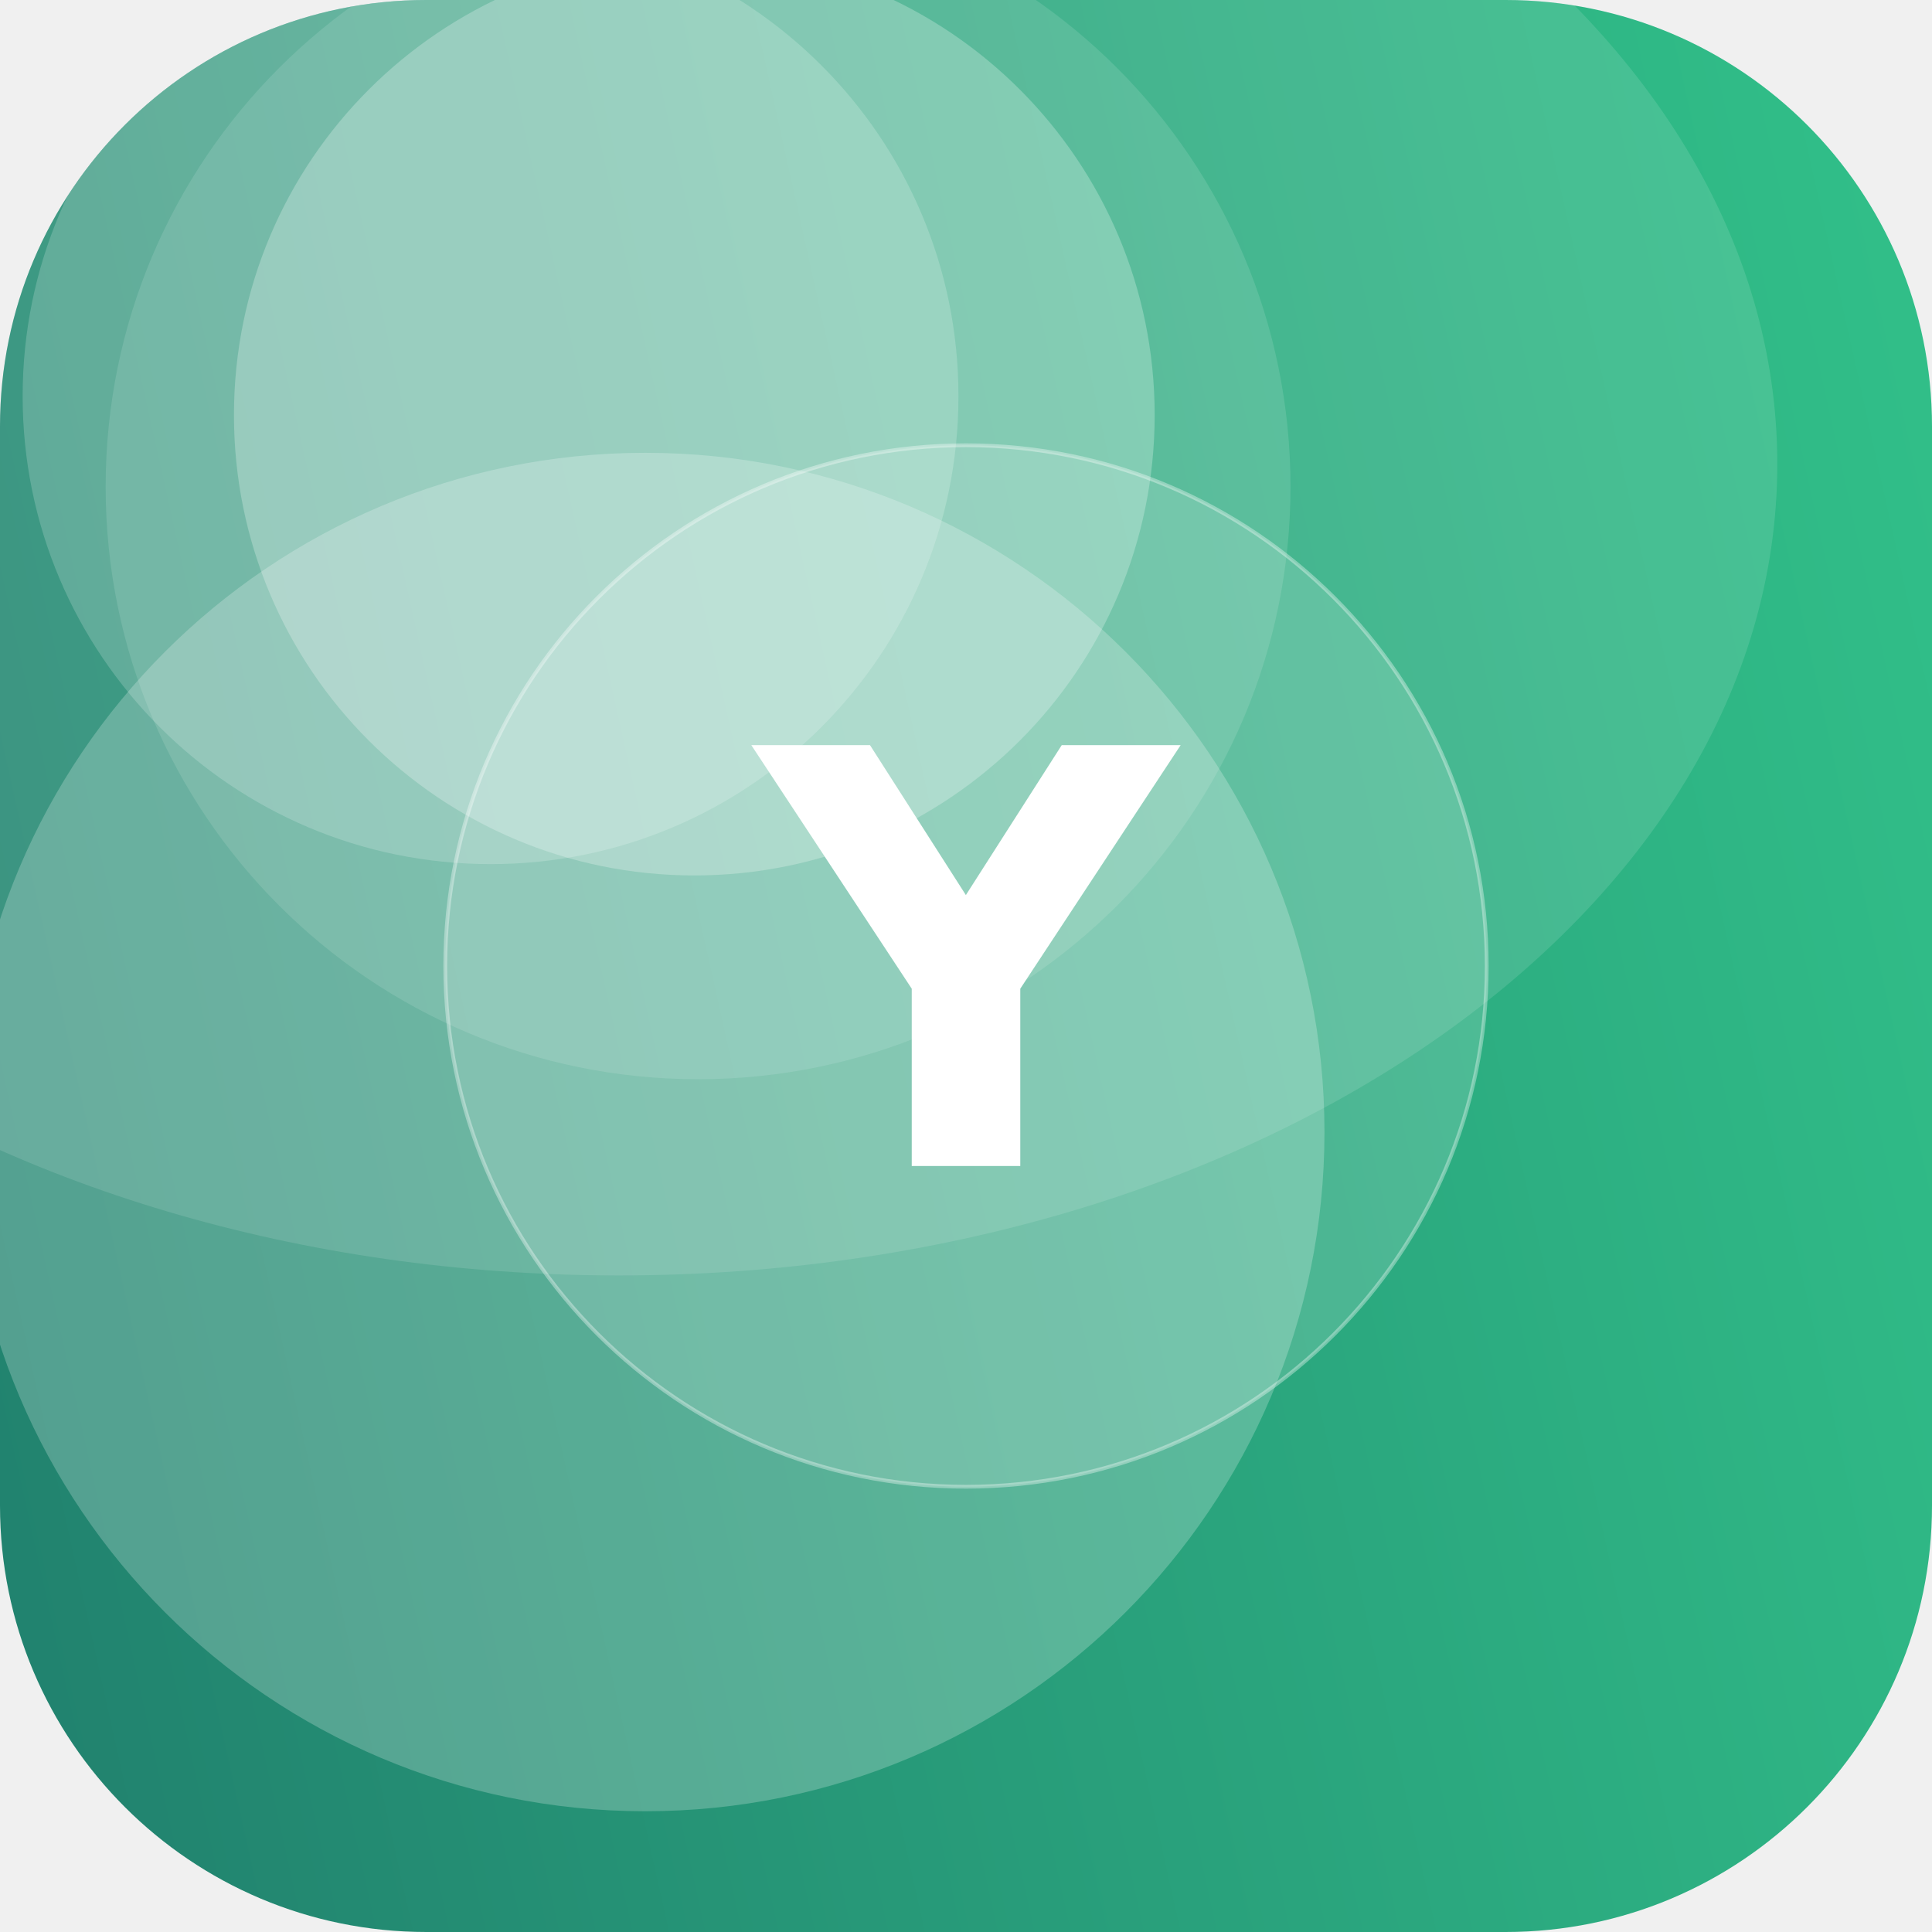
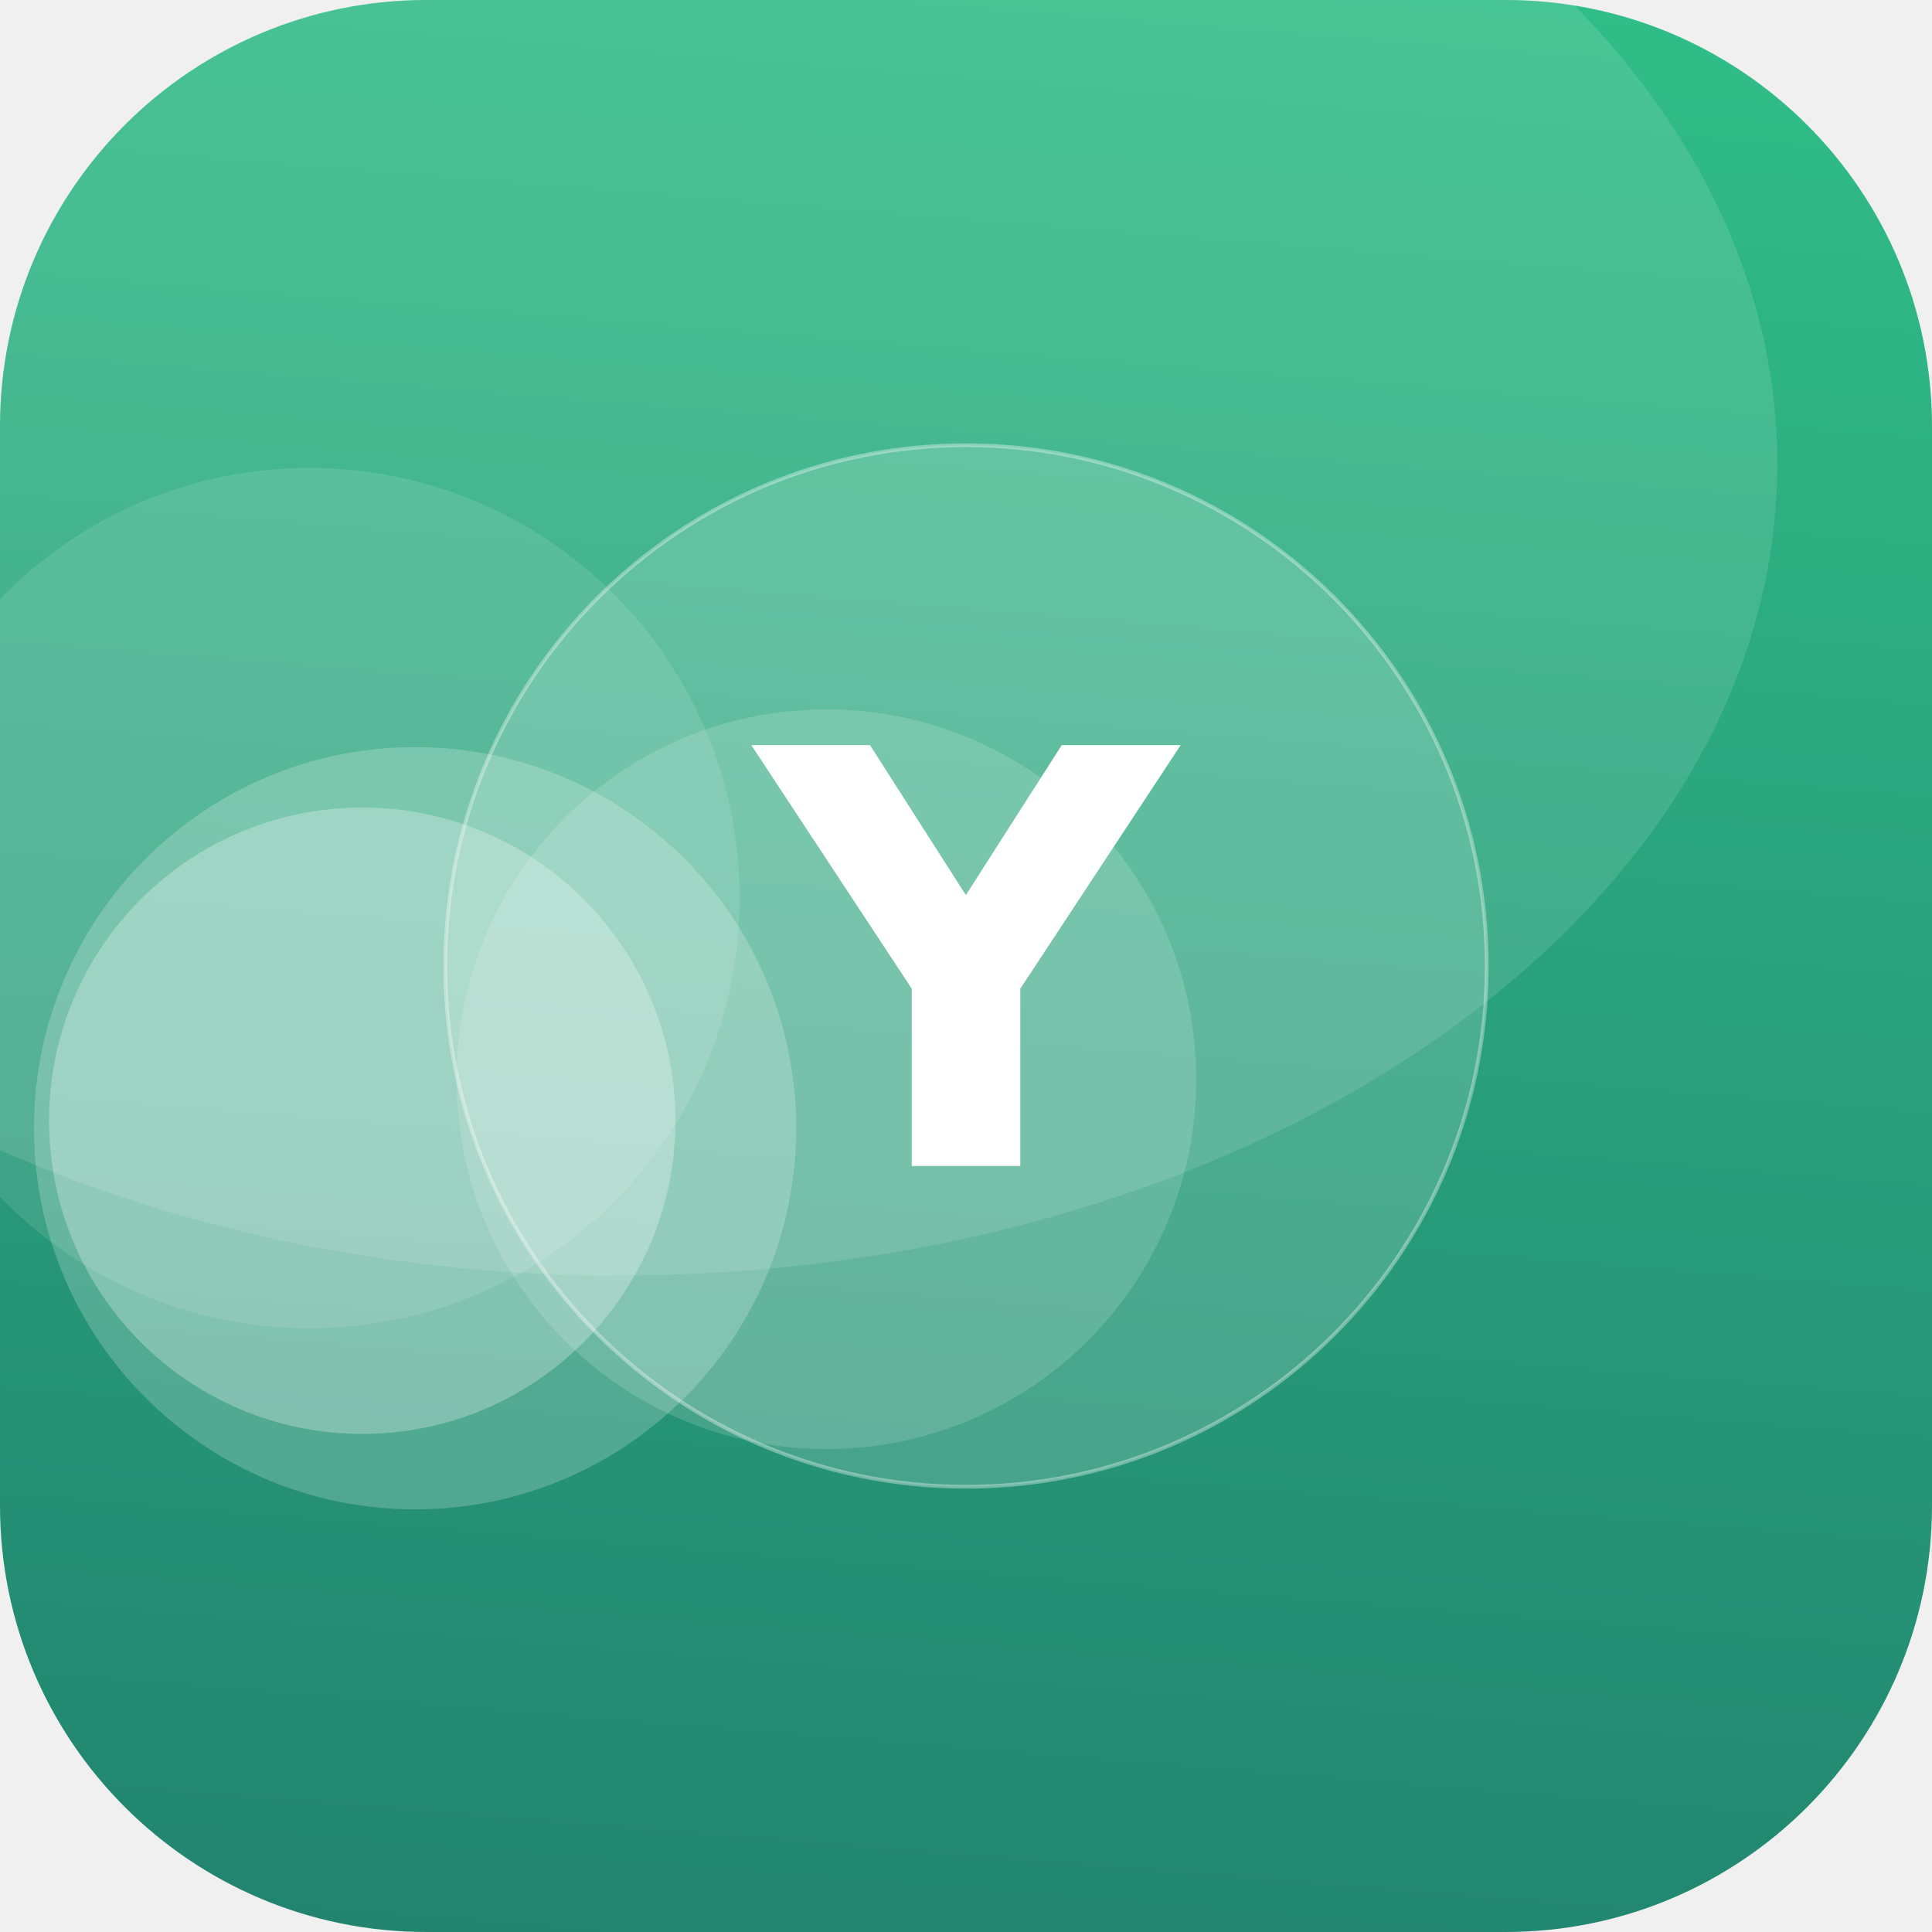
<svg xmlns="http://www.w3.org/2000/svg" width="512" height="512" viewBox="0 0 512 512">
  <defs>
-     <linearGradient id="g" x1="0" y1="0" x2="1" y2="1" gradientTransform="rotate(122 0.5 0.5)">
+     <linearGradient id="g" x1="0" y1="0" x2="1" y2="1" gradientTransform="rotate(50 0.5 0.5)">
      <stop offset="0" stop-color="#33C78C" />
      <stop offset="1" stop-color="#1F7A6B" />
    </linearGradient>
    <clipPath id="c">
      <rect width="512" height="512" rx="113" />
    </clipPath>
  </defs>
  <g clip-path="url(#c)">
    <rect width="512" height="512" fill="url(#g)" />
-     <circle cx="130" cy="105" r="124" fill="#FFFFFF" fill-opacity="0.19" />
-     <circle cx="184" cy="110" r="122" fill="#FFFFFF" fill-opacity="0.25" />
-     <circle cx="185" cy="129" r="157" fill="#FFFFFF" fill-opacity="0.12" />
-     <circle cx="171" cy="300" r="180" fill="#FFFFFF" fill-opacity="0.23" />
+     <circle cx="219" cy="286" r="98" fill="#FFFFFF" fill-opacity="0.15" />
+     <circle cx="82" cy="238" r="114" fill="#FFFFFF" fill-opacity="0.11" />
+     <circle cx="96" cy="297" r="83" fill="#FFFFFF" fill-opacity="0.27" />
+     <circle cx="110" cy="299" r="101" fill="#FFFFFF" fill-opacity="0.21" />
    <ellipse cx="164" cy="123" rx="307" ry="215" fill="#FFFFFF" fill-opacity="0.12" />
    <circle cx="256" cy="256" r="138" fill="#FFFFFF" fill-opacity="0.16" stroke="#FFFFFF" stroke-opacity="0.35" />
    <text x="50%" y="50%" dy="53" text-anchor="middle" font-family="DejaVu Sans, Helvetica, Arial, sans-serif" font-weight="bold" font-size="153" fill="#FFFFFF">Y</text>
  </g>
</svg>
